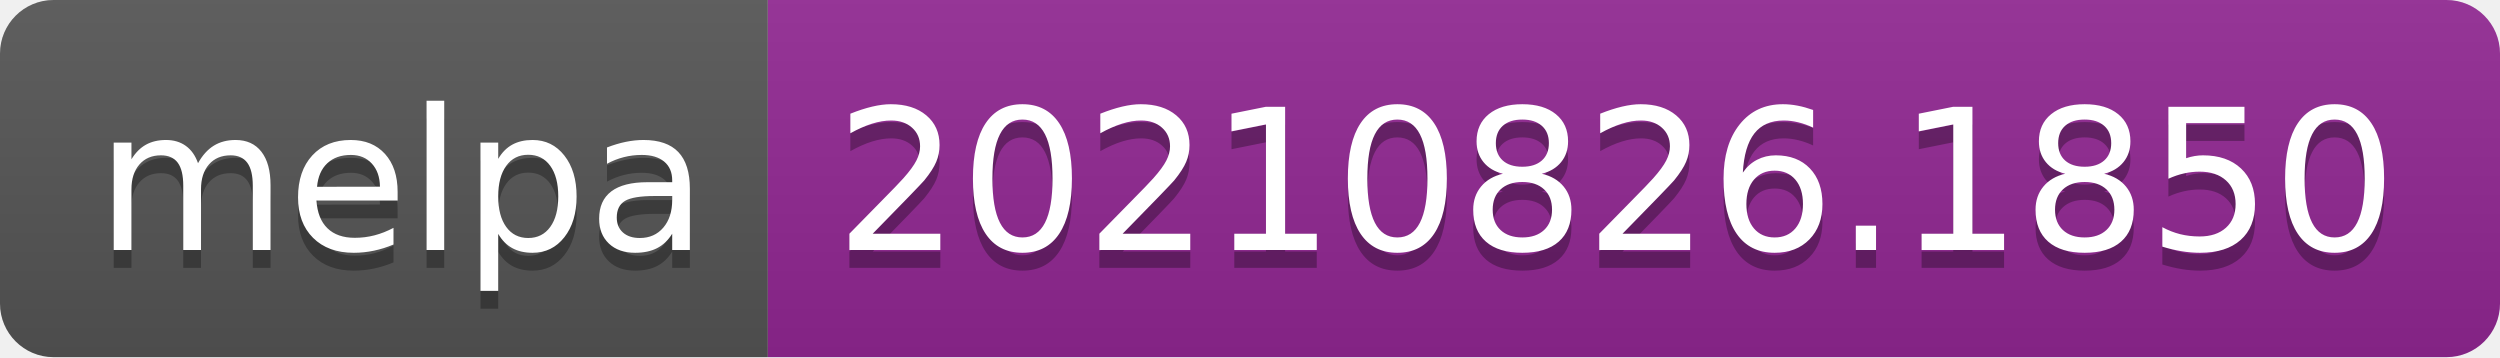
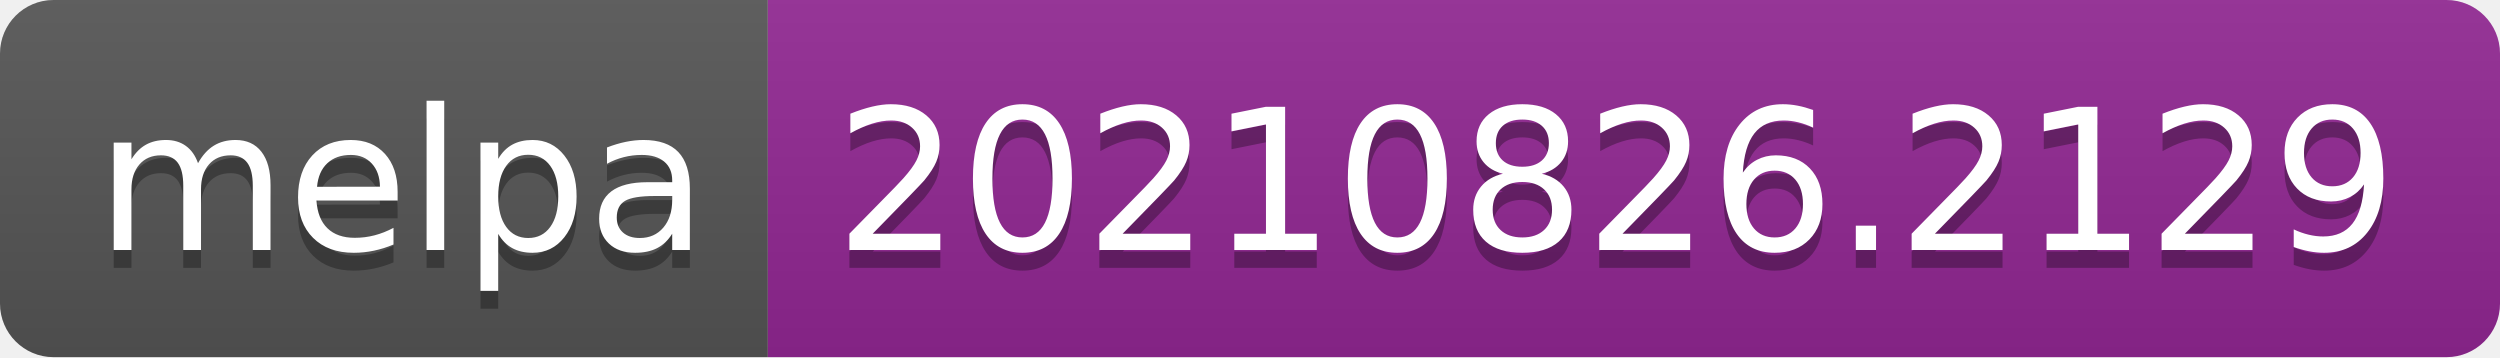
- <svg xmlns="http://www.w3.org/2000/svg" width="140" height="20" role="img" aria-label="melpa: 20210826.1850">
+ <svg xmlns="http://www.w3.org/2000/svg" width="140" height="20" role="img" aria-label="melpa: 20210826.2129">
  <linearGradient id="s" x2="0" y2="100%">
    <stop offset="0" stop-color="#bbb" stop-opacity=".1" />
    <stop offset="1" stop-opacity=".1" />
  </linearGradient>
  <clipPath id="r">
    <rect width="140" height="20" rx="3" fill="#fff" />
  </clipPath>
  <g clip-path="url(#r)">
    <rect width="43" height="20" fill="#555" />
    <rect x="43" width="97" height="20" fill="#922793" />
    <rect width="140" height="20" fill="url(#s)" />
  </g>
  <g fill="#fff" text-anchor="middle" font-family="Verdana,Geneva,DejaVu Sans,sans-serif" text-rendering="geometricPrecision" font-size="110">
    <text aria-hidden="true" x="225" y="150" fill="#010101" fill-opacity=".3" transform="scale(.1)" textLength="330">melpa</text>
    <text x="225" y="140" transform="scale(.1)" fill="#fff" textLength="330">melpa</text>
-     <text aria-hidden="true" x="905" y="150" fill="#010101" fill-opacity=".3" transform="scale(.1)" textLength="870">20210826.1850</text>
-     <text x="905" y="140" transform="scale(.1)" fill="#fff" textLength="870">20210826.1850</text>
+     <text aria-hidden="true" x="905" y="150" fill="#010101" fill-opacity=".3" transform="scale(.1)" textLength="870">20210826.2129</text>
+     <text x="905" y="140" transform="scale(.1)" fill="#fff" textLength="870">20210826.2129</text>
  </g>
</svg>
